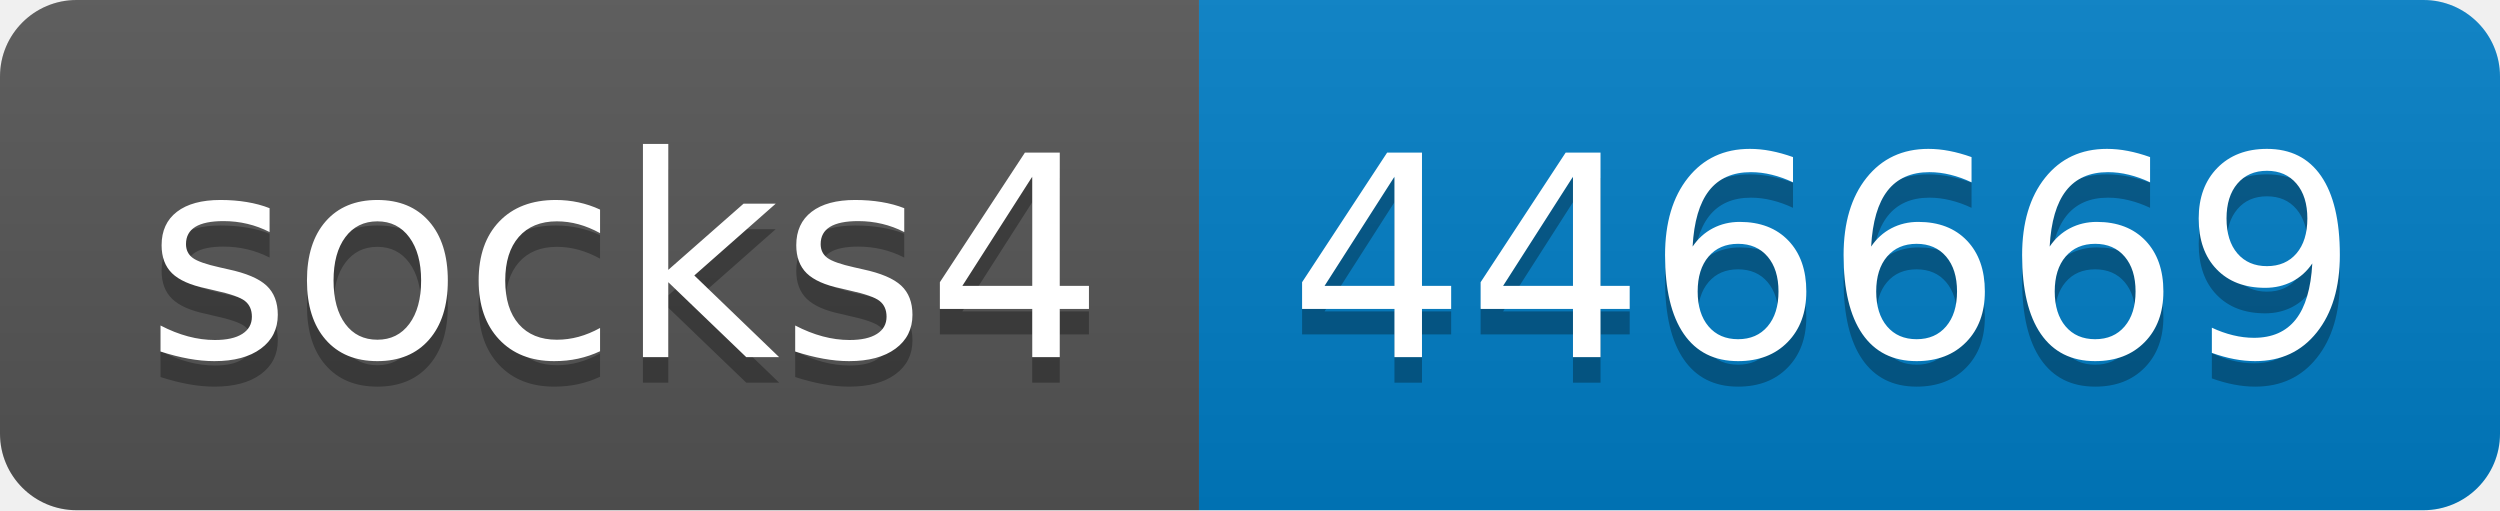
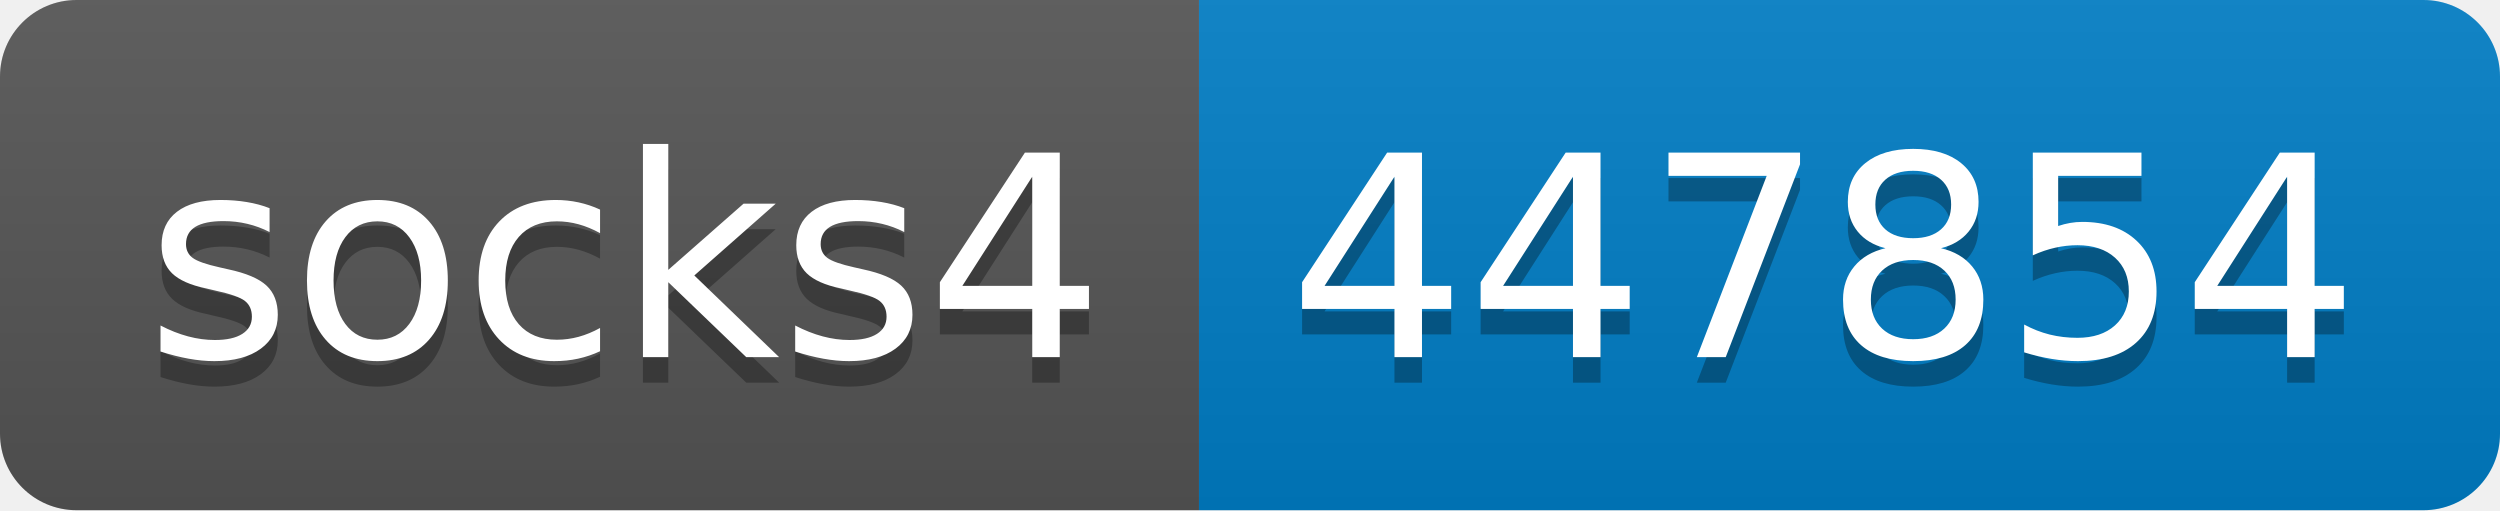
- <svg xmlns="http://www.w3.org/2000/svg" width="98" height="20" role="img" aria-label="socks4: 446669">
+ <svg xmlns="http://www.w3.org/2000/svg" width="98" height="20" role="img" aria-label="socks4: 447854">
  <linearGradient id="s" x2="0" y2="100%">
    <stop offset="0" stop-color="#bbb" stop-opacity=".1" />
    <stop offset="1" stop-opacity=".1" />
  </linearGradient>
  <clipPath id="r">
    <rect width="98" height="20" rx="3" fill="#fff" />
  </clipPath>
  <g clip-path="url(#r)">
    <rect width="47" height="20" fill="#555" />
    <rect x="47" width="51" height="20" fill="#007ec6" />
    <rect width="98" height="20" fill="url(#s)" />
  </g>
  <g fill="#fff" text-anchor="middle" font-family="Verdana,Geneva,DejaVu Sans,sans-serif" text-rendering="geometricPrecision" font-size="110">
    <text aria-hidden="true" x="245" y="150" fill="#010101" fill-opacity=".3" transform="scale(.1)" textLength="370">socks4</text>
    <text x="245" y="140" transform="scale(.1)" fill="#fff" textLength="370">socks4</text>
-     <text aria-hidden="true" x="715" y="150" fill="#010101" fill-opacity=".3" transform="scale(.1)" textLength="410">446669</text>
-     <text x="715" y="140" transform="scale(.1)" fill="#fff" textLength="410">446669</text>
+     <text aria-hidden="true" x="715" y="150" fill="#010101" fill-opacity=".3" transform="scale(.1)" textLength="410">447854</text>
+     <text x="715" y="140" transform="scale(.1)" fill="#fff" textLength="410">447854</text>
  </g>
</svg>
